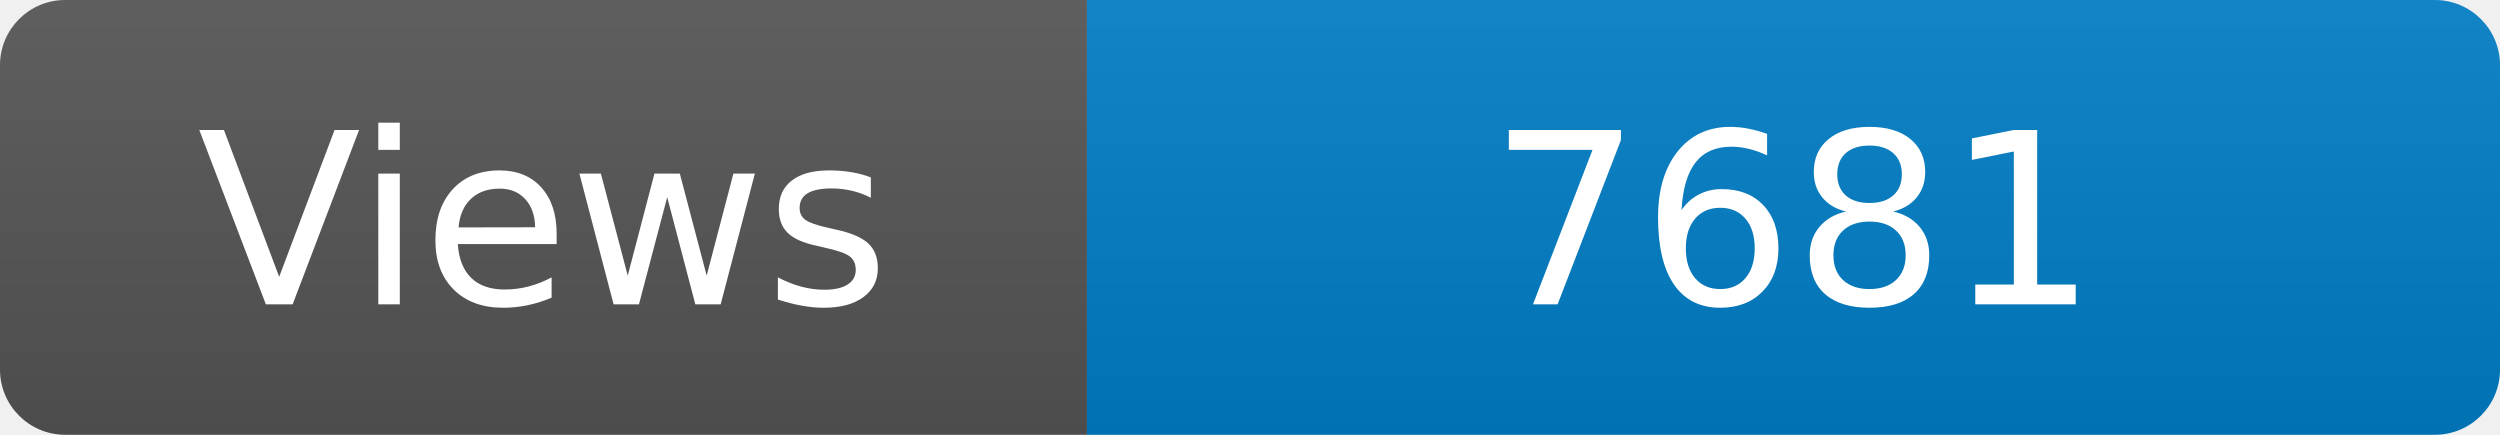
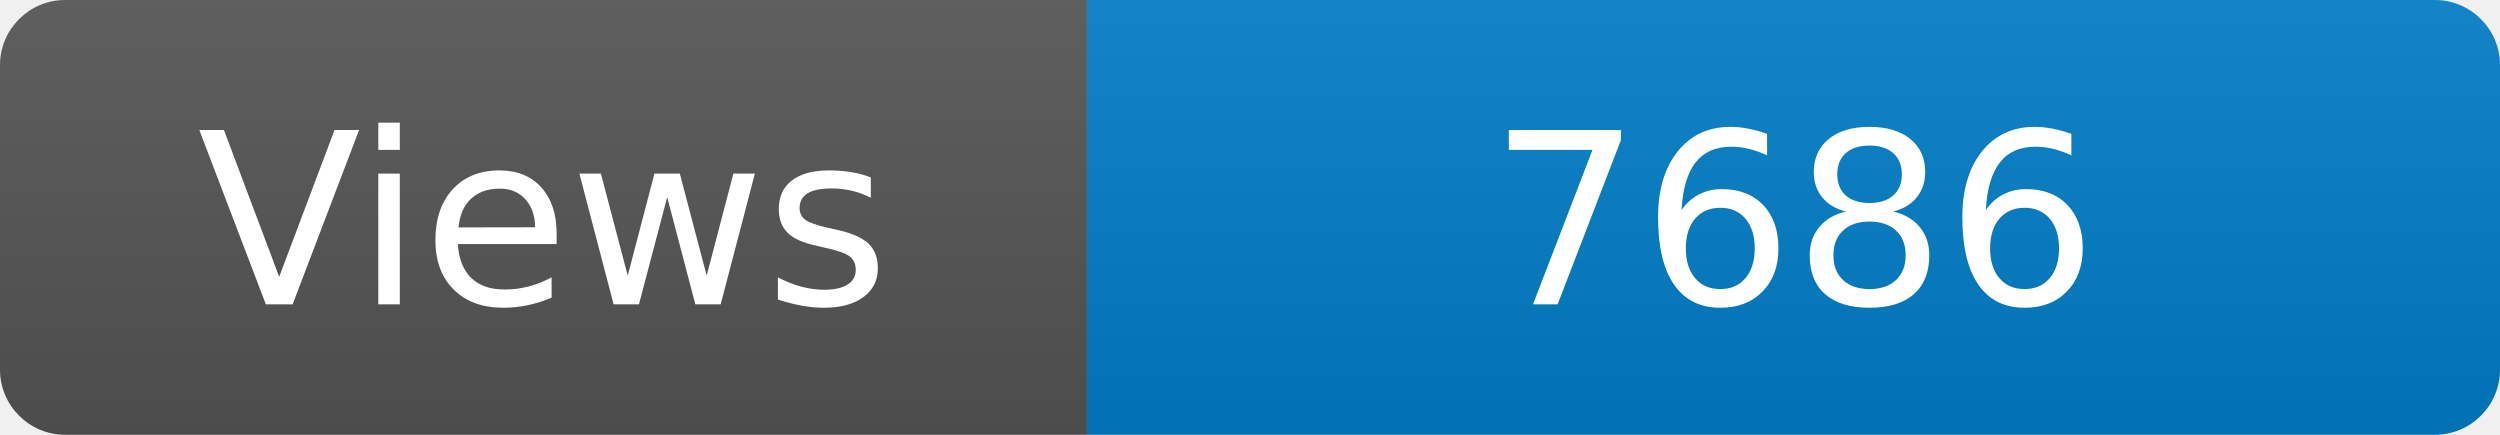
<svg xmlns="http://www.w3.org/2000/svg" width="115" height="20" role="img" aria-label="Maintained?: yes">
  <linearGradient id="s" x2="0" y2="100%">
    <stop offset="0" stop-color="#bbb" stop-opacity=".1" />
    <stop offset="1" stop-opacity=".1" />
  </linearGradient>
  <clipPath id="r">
    <rect width="115" height="20" rx="3" fill="#fff" />
  </clipPath>
  <g clip-path="url(#r)">
    <rect width="50" height="20" fill="#555" />
    <rect x="50" width="160" height="20" fill="#007ec6" />
    <rect width="115" height="20" fill="url(#s)" />
  </g>
  <g fill="#fff" text-anchor="middle" font-family="Verdana,Geneva,DejaVu Sans,sans-serif" font-size="110">
    <text x="250" y="140" transform="scale(.1)" fill="#fff">Views</text>
-     <text x="825" y="140" transform="scale(.1)" fill="#fff">7681</text>
+     <text x="825" y="140" transform="scale(.1)" fill="#fff">7686</text>
  </g>
</svg>
